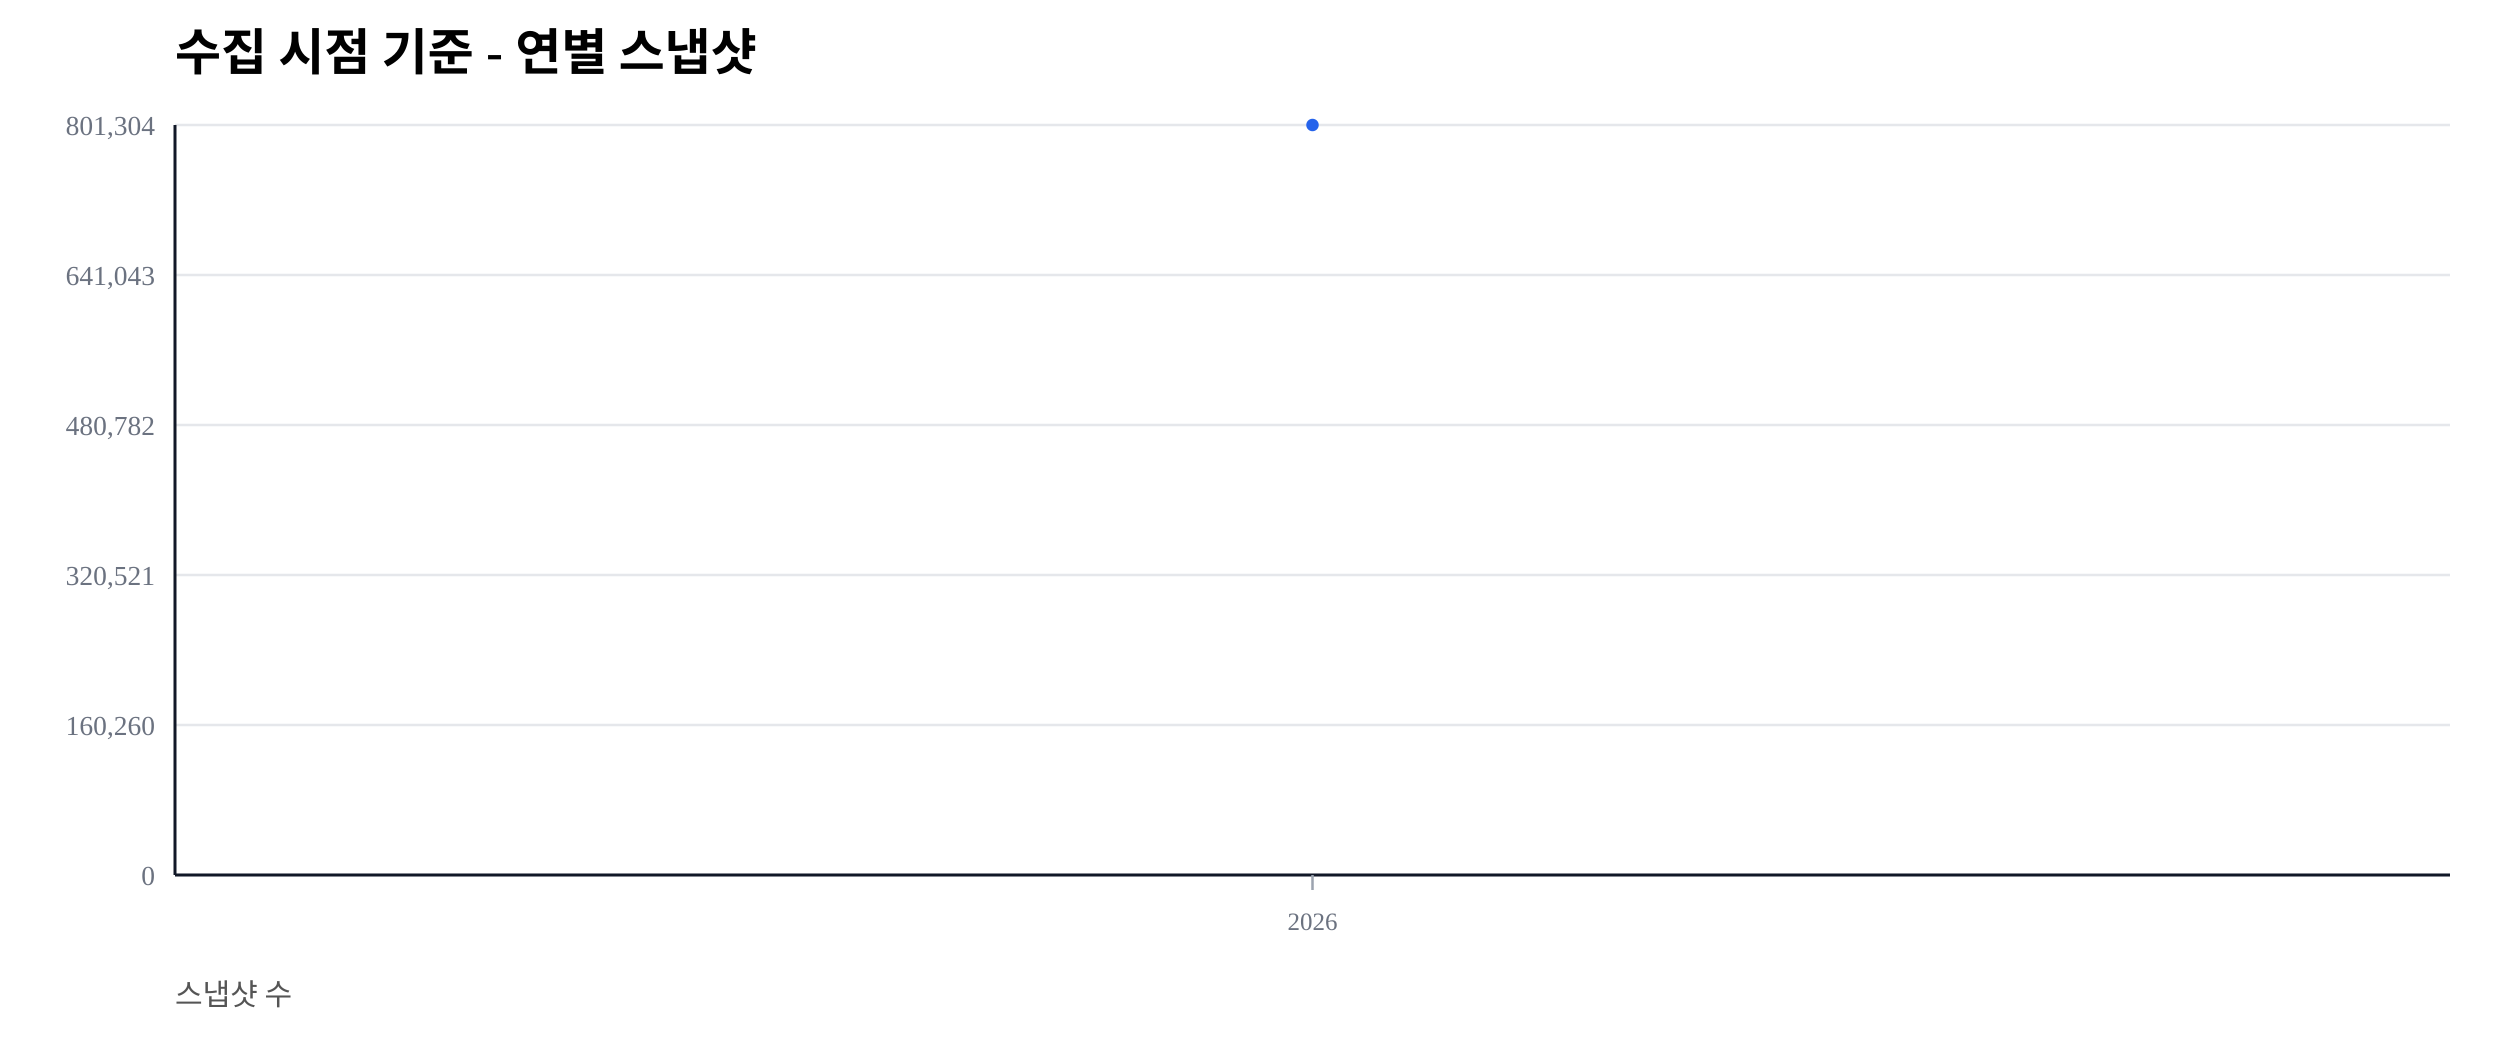
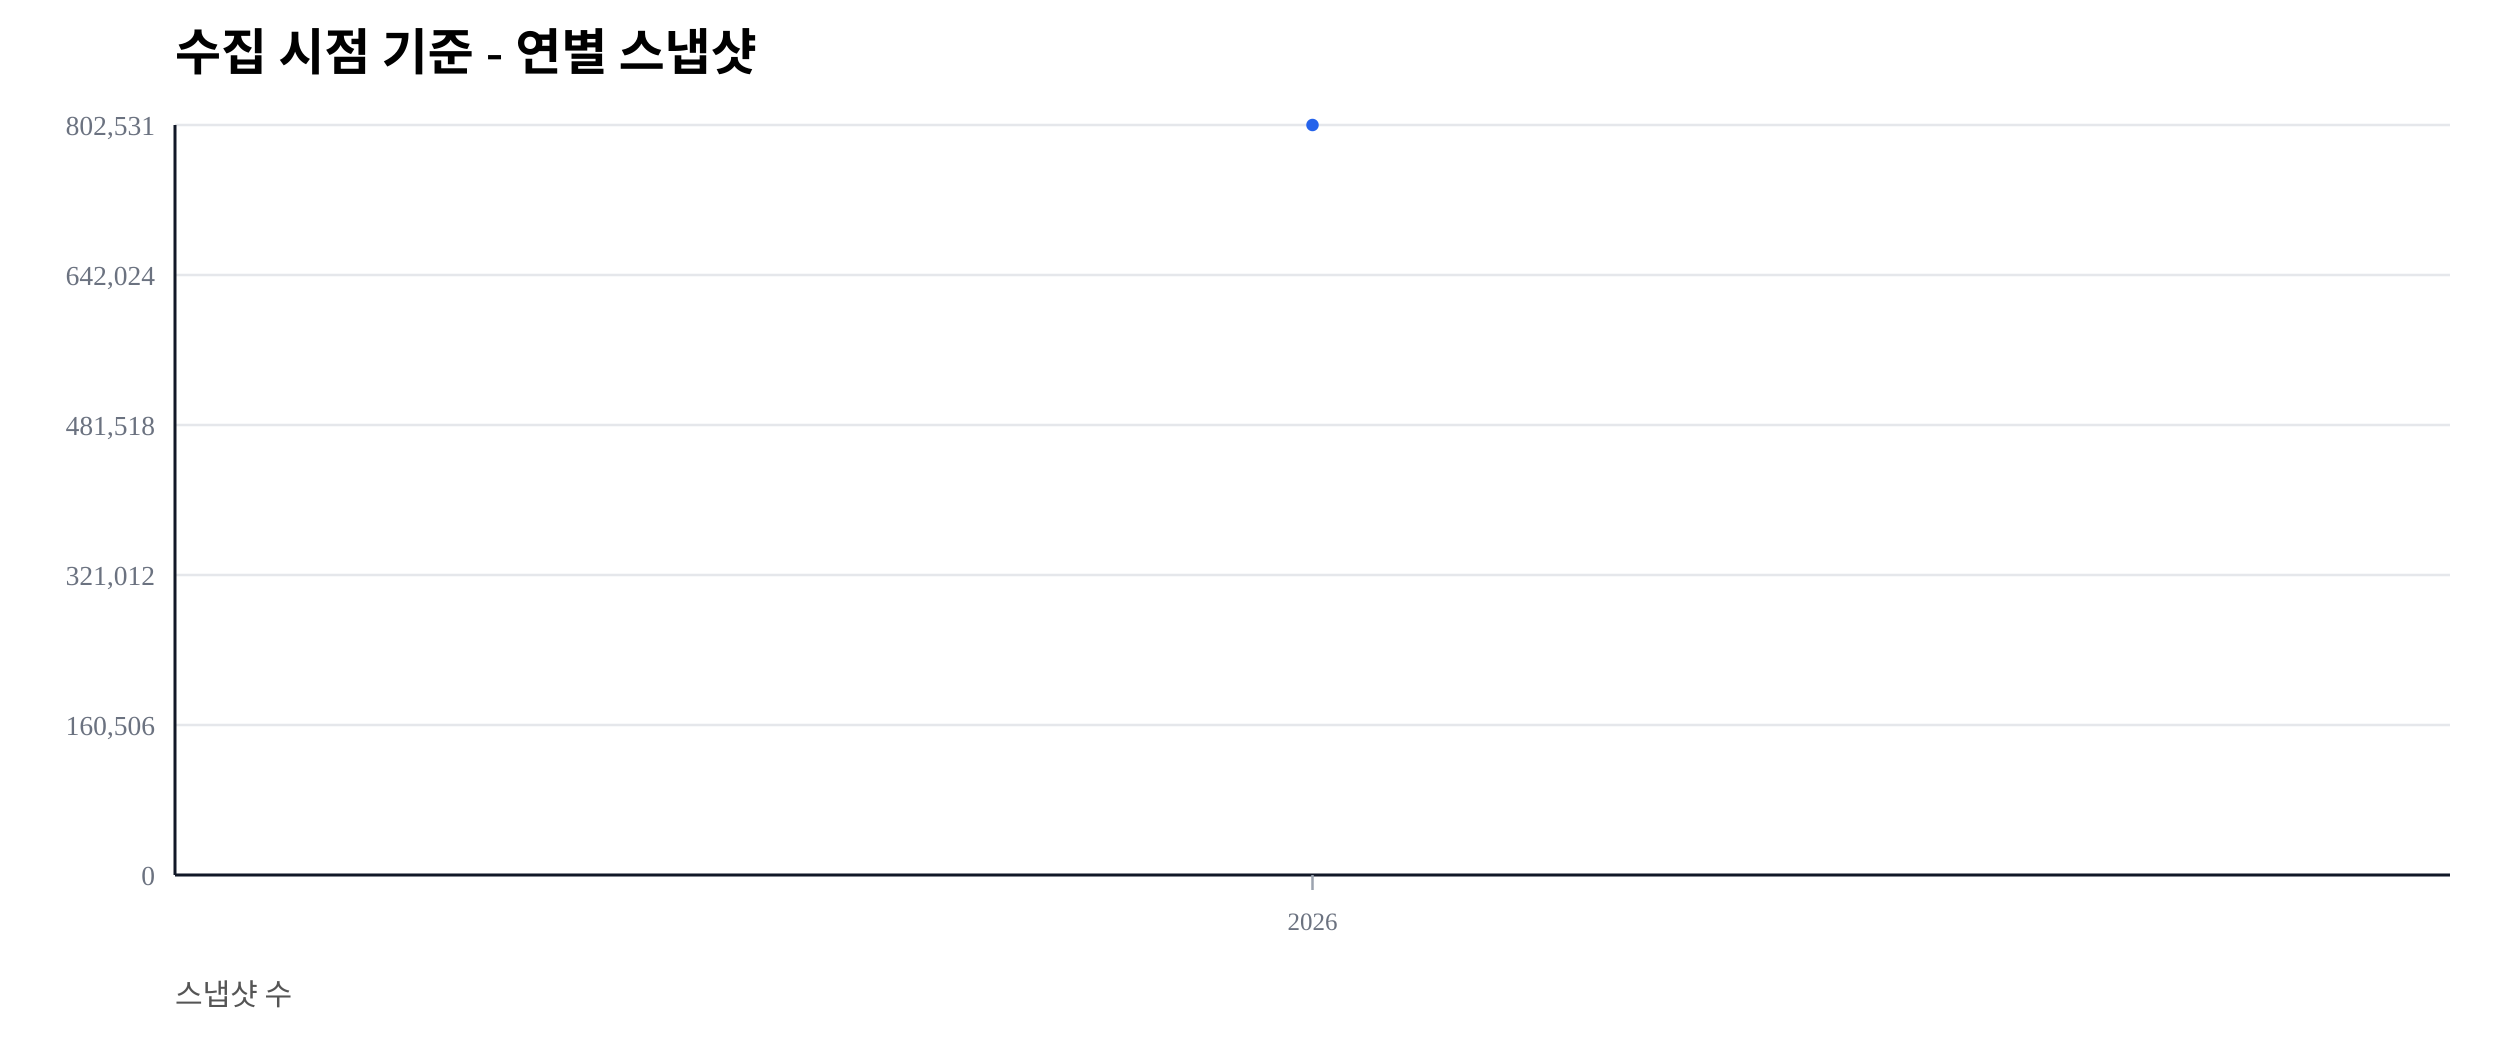
<svg xmlns="http://www.w3.org/2000/svg" width="1000" height="420" viewBox="0 0 1000 420">
  <rect width="100%" height="100%" fill="#ffffff" />
  <text x="70" y="28" font-size="20" font-weight="600">수집 시점 기준 - 연별 스냅샷</text>
  <text x="70" y="402" font-size="12" fill="#555">스냅샷 수</text>
  <line x1="70" y1="350.00" x2="980" y2="350.00" stroke="#e5e7eb" stroke-width="1" />
  <text x="62" y="354.00" font-size="11" fill="#6b7280" text-anchor="end">0</text>
  <line x1="70" y1="290.00" x2="980" y2="290.00" stroke="#e5e7eb" stroke-width="1" />
-   <text x="62" y="294.00" font-size="11" fill="#6b7280" text-anchor="end">160,260</text>
+   <text x="62" y="294.00" font-size="11" fill="#6b7280" text-anchor="end">160,506</text>
  <line x1="70" y1="230.00" x2="980" y2="230.00" stroke="#e5e7eb" stroke-width="1" />
-   <text x="62" y="234.00" font-size="11" fill="#6b7280" text-anchor="end">320,521</text>
+   <text x="62" y="234.00" font-size="11" fill="#6b7280" text-anchor="end">321,012</text>
  <line x1="70" y1="170.00" x2="980" y2="170.00" stroke="#e5e7eb" stroke-width="1" />
-   <text x="62" y="174.00" font-size="11" fill="#6b7280" text-anchor="end">480,782</text>
+   <text x="62" y="174.00" font-size="11" fill="#6b7280" text-anchor="end">481,518</text>
  <line x1="70" y1="110.00" x2="980" y2="110.00" stroke="#e5e7eb" stroke-width="1" />
-   <text x="62" y="114.00" font-size="11" fill="#6b7280" text-anchor="end">641,043</text>
+   <text x="62" y="114.00" font-size="11" fill="#6b7280" text-anchor="end">642,024</text>
  <line x1="70" y1="50.00" x2="980" y2="50.00" stroke="#e5e7eb" stroke-width="1" />
-   <text x="62" y="54.00" font-size="11" fill="#6b7280" text-anchor="end">801,304</text>
+   <text x="62" y="54.00" font-size="11" fill="#6b7280" text-anchor="end">802,531</text>
  <line x1="70" y1="350" x2="980" y2="350" stroke="#111827" stroke-width="1.2" />
  <line x1="70" y1="50" x2="70" y2="350" stroke="#111827" stroke-width="1.2" />
  <line x1="525.00" y1="350" x2="525.00" y2="356" stroke="#9ca3af" stroke-width="1" />
  <text x="525.00" y="372" font-size="10" fill="#6b7280" text-anchor="middle">2026</text>
  <polyline fill="none" stroke="#2563eb" stroke-width="2.5" points="525.00,50.00" />
  <circle cx="525.00" cy="50.00" r="2.5" fill="#2563eb" />
</svg>
